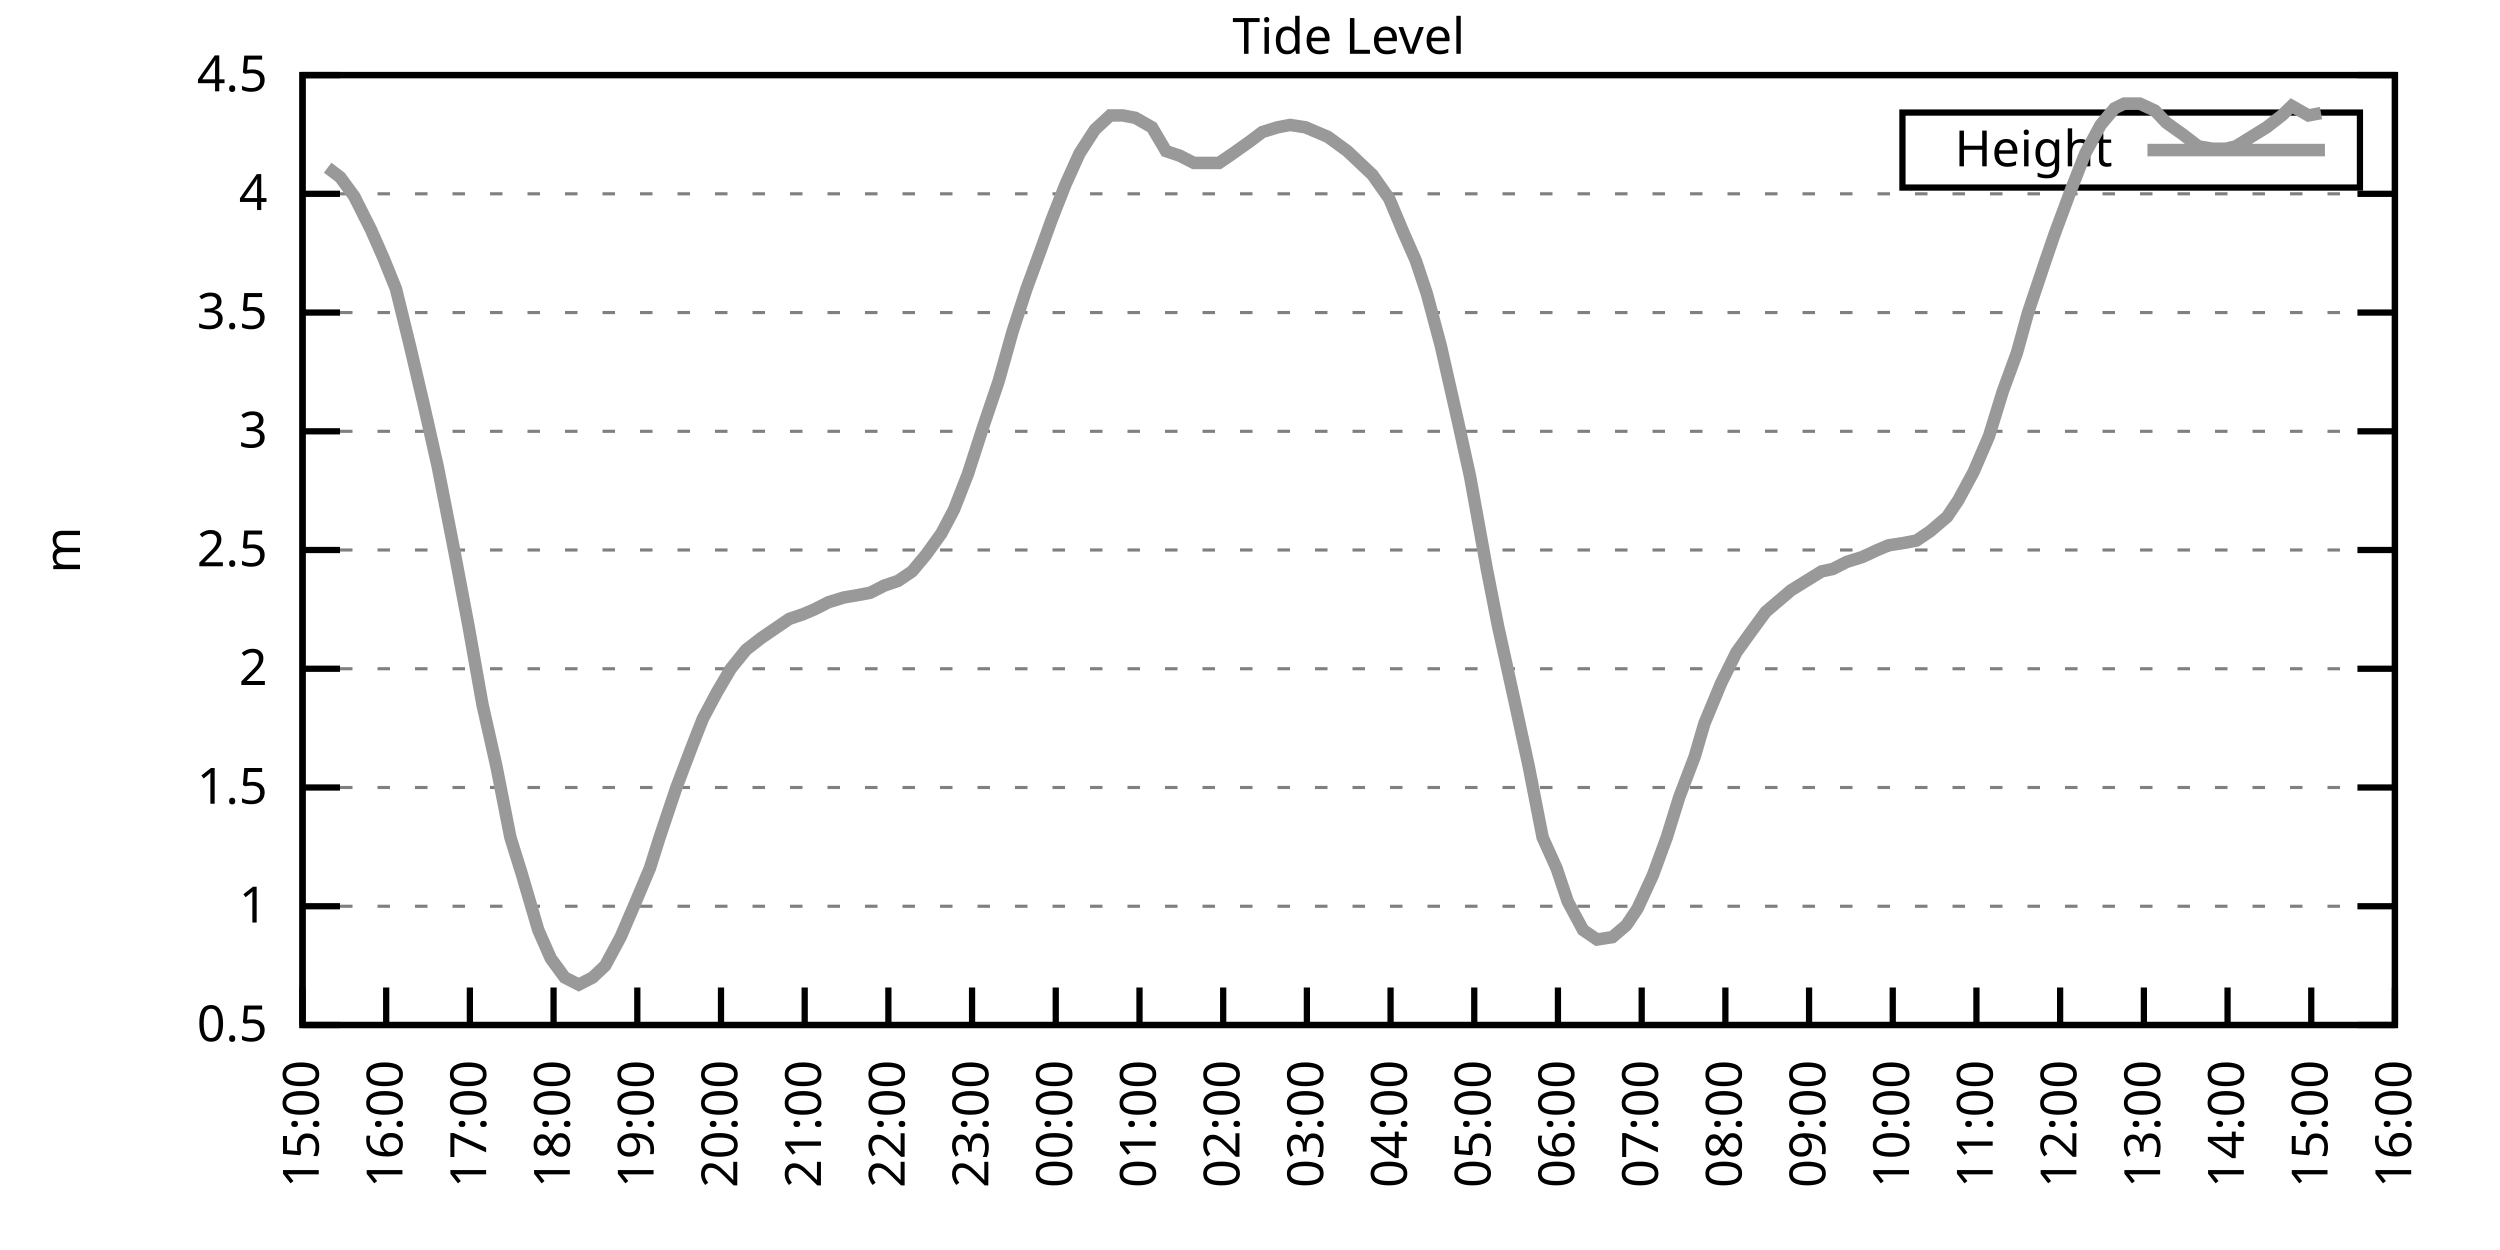
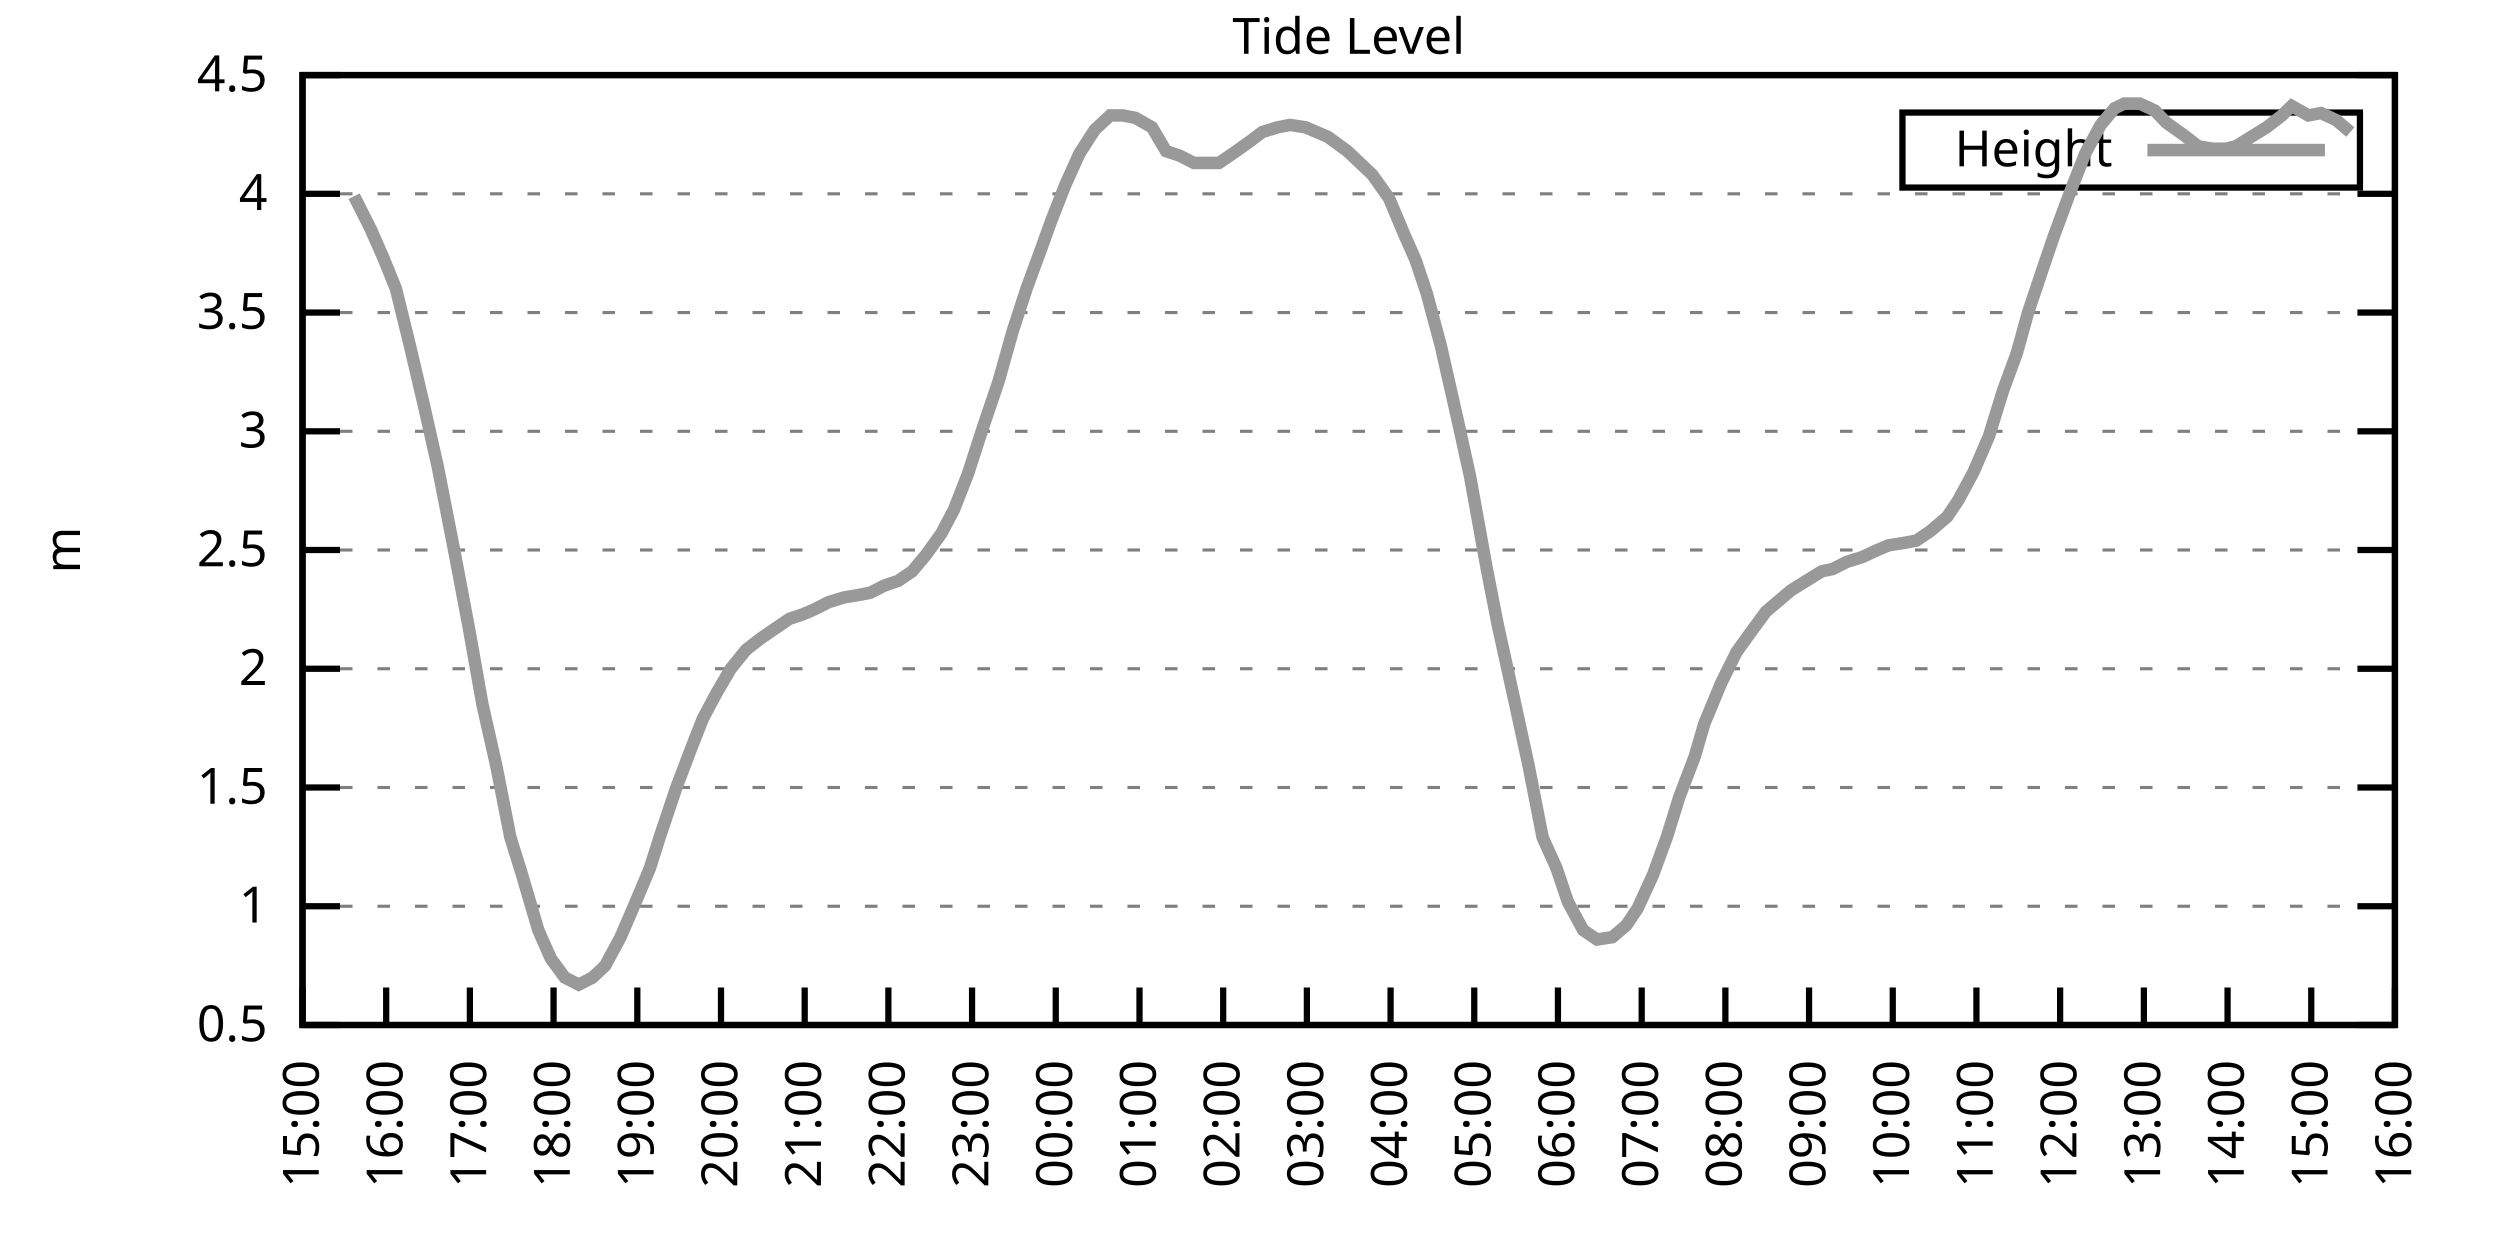
<svg xmlns="http://www.w3.org/2000/svg" xmlns:xlink="http://www.w3.org/1999/xlink" width="400" height="200" viewBox="0 0 400 200">
  <g id="gnuplot_canvas">
    <rect x="0" y="0" width="400" height="200" fill="none" />
    <defs>
      <circle id="gpDot" r="0.5" stroke-width="0.5" stroke="currentColor" />
      <path id="gpPt0" stroke-width="0.333" stroke="currentColor" d="M-1,0 h2 M0,-1 v2" />
      <path id="gpPt1" stroke-width="0.333" stroke="currentColor" d="M-1,-1 L1,1 M1,-1 L-1,1" />
      <path id="gpPt2" stroke-width="0.333" stroke="currentColor" d="M-1,0 L1,0 M0,-1 L0,1 M-1,-1 L1,1 M-1,1 L1,-1" />
      <rect id="gpPt3" stroke-width="0.333" stroke="currentColor" x="-1" y="-1" width="2" height="2" />
      <rect id="gpPt4" stroke-width="0.333" stroke="currentColor" fill="currentColor" x="-1" y="-1" width="2" height="2" />
      <circle id="gpPt5" stroke-width="0.333" stroke="currentColor" cx="0" cy="0" r="1" />
      <use xlink:href="#gpPt5" id="gpPt6" fill="currentColor" stroke="none" />
      <path id="gpPt7" stroke-width="0.333" stroke="currentColor" d="M0,-1.33 L-1.33,0.67 L1.33,0.67 z" />
      <use xlink:href="#gpPt7" id="gpPt8" fill="currentColor" stroke="none" />
      <use xlink:href="#gpPt7" id="gpPt9" stroke="currentColor" transform="rotate(180)" />
      <use xlink:href="#gpPt9" id="gpPt10" fill="currentColor" stroke="none" />
      <use xlink:href="#gpPt3" id="gpPt11" stroke="currentColor" transform="rotate(45)" />
      <use xlink:href="#gpPt11" id="gpPt12" fill="currentColor" stroke="none" />
      <path id="gpPt13" stroke-width="0.333" stroke="currentColor" d="M0,1.330 L1.265,0.411 L0.782,-1.067 L-0.782,-1.076 L-1.265,0.411 z" />
      <use xlink:href="#gpPt13" id="gpPt14" fill="currentColor" stroke="none" />
      <filter id="textbox" filterUnits="objectBoundingBox" x="0" y="0" height="1" width="1">
        <feFlood flood-color="white" flood-opacity="1" result="bgnd" />
        <feComposite in="SourceGraphic" in2="bgnd" operator="atop" />
      </filter>
      <filter id="greybox" filterUnits="objectBoundingBox" x="0" y="0" height="1" width="1">
        <feFlood flood-color="lightgrey" flood-opacity="1" result="grey" />
        <feComposite in="SourceGraphic" in2="grey" operator="atop" />
      </filter>
    </defs>
    <g fill="none" color="white" stroke="currentColor" stroke-width="1.00" stroke-linecap="butt" stroke-linejoin="miter">
</g>
    <g fill="none" color="black" stroke="currentColor" stroke-width="1.00" stroke-linecap="butt" stroke-linejoin="miter">
      <g stroke="none" shape-rendering="crispEdges">
        <polygon fill="rgb(255, 255, 255)" points="48.40,164.00 383.18,164.00 383.18,12.02 48.40,12.02 " />
      </g>
    </g>
    <g fill="none" color="black" stroke="currentColor" stroke-width="1.00" stroke-linecap="butt" stroke-linejoin="miter">
</g>
    <g fill="none" color="black" stroke="black" stroke-width="0.50" stroke-linecap="butt" stroke-linejoin="miter">
</g>
    <g fill="none" color="gray" stroke="currentColor" stroke-width="0.50" stroke-linecap="butt" stroke-linejoin="miter">
      <path stroke="gray" stroke-dasharray="2,4" class="gridline" d="M48.40,164.00 L383.19,164.00  " />
    </g>
    <g fill="none" color="gray" stroke="gray" stroke-width="1.00" stroke-linecap="butt" stroke-linejoin="miter">
</g>
    <g fill="none" color="black" stroke="currentColor" stroke-width="1.00" stroke-linecap="butt" stroke-linejoin="miter">
      <path stroke="black" d="M48.40,164.00 L54.40,164.00 M383.19,164.00 L377.19,164.00  " />
      <g transform="translate(42.80,166.60)" stroke="none" fill="black" font-family="Sans" font-size="8.00" text-anchor="end">
        <text>
          <tspan font-family="Sans"> 0.5</tspan>
        </text>
      </g>
    </g>
    <g fill="none" color="black" stroke="currentColor" stroke-width="1.00" stroke-linecap="butt" stroke-linejoin="miter">
</g>
    <g fill="none" color="black" stroke="black" stroke-width="0.50" stroke-linecap="butt" stroke-linejoin="miter">
</g>
    <g fill="none" color="gray" stroke="currentColor" stroke-width="0.50" stroke-linecap="butt" stroke-linejoin="miter">
      <path stroke="gray" stroke-dasharray="2,4" class="gridline" d="M48.40,145.00 L383.19,145.00  " />
    </g>
    <g fill="none" color="gray" stroke="gray" stroke-width="1.00" stroke-linecap="butt" stroke-linejoin="miter">
</g>
    <g fill="none" color="black" stroke="currentColor" stroke-width="1.00" stroke-linecap="butt" stroke-linejoin="miter">
      <path stroke="black" d="M48.40,145.00 L54.40,145.00 M383.19,145.00 L377.19,145.00  " />
      <g transform="translate(42.80,147.60)" stroke="none" fill="black" font-family="Sans" font-size="8.00" text-anchor="end">
        <text>
          <tspan font-family="Sans"> 1</tspan>
        </text>
      </g>
    </g>
    <g fill="none" color="black" stroke="currentColor" stroke-width="1.00" stroke-linecap="butt" stroke-linejoin="miter">
</g>
    <g fill="none" color="black" stroke="black" stroke-width="0.50" stroke-linecap="butt" stroke-linejoin="miter">
</g>
    <g fill="none" color="gray" stroke="currentColor" stroke-width="0.50" stroke-linecap="butt" stroke-linejoin="miter">
      <path stroke="gray" stroke-dasharray="2,4" class="gridline" d="M48.40,126.00 L383.19,126.00  " />
    </g>
    <g fill="none" color="gray" stroke="gray" stroke-width="1.00" stroke-linecap="butt" stroke-linejoin="miter">
</g>
    <g fill="none" color="black" stroke="currentColor" stroke-width="1.00" stroke-linecap="butt" stroke-linejoin="miter">
      <path stroke="black" d="M48.40,126.00 L54.40,126.00 M383.19,126.00 L377.19,126.00  " />
      <g transform="translate(42.80,128.60)" stroke="none" fill="black" font-family="Sans" font-size="8.00" text-anchor="end">
        <text>
          <tspan font-family="Sans"> 1.5</tspan>
        </text>
      </g>
    </g>
    <g fill="none" color="black" stroke="currentColor" stroke-width="1.00" stroke-linecap="butt" stroke-linejoin="miter">
</g>
    <g fill="none" color="black" stroke="black" stroke-width="0.50" stroke-linecap="butt" stroke-linejoin="miter">
</g>
    <g fill="none" color="gray" stroke="currentColor" stroke-width="0.50" stroke-linecap="butt" stroke-linejoin="miter">
      <path stroke="gray" stroke-dasharray="2,4" class="gridline" d="M48.40,107.00 L383.19,107.00  " />
    </g>
    <g fill="none" color="gray" stroke="gray" stroke-width="1.00" stroke-linecap="butt" stroke-linejoin="miter">
</g>
    <g fill="none" color="black" stroke="currentColor" stroke-width="1.00" stroke-linecap="butt" stroke-linejoin="miter">
      <path stroke="black" d="M48.40,107.00 L54.40,107.00 M383.19,107.00 L377.19,107.00  " />
      <g transform="translate(42.80,109.60)" stroke="none" fill="black" font-family="Sans" font-size="8.00" text-anchor="end">
        <text>
          <tspan font-family="Sans"> 2</tspan>
        </text>
      </g>
    </g>
    <g fill="none" color="black" stroke="currentColor" stroke-width="1.00" stroke-linecap="butt" stroke-linejoin="miter">
</g>
    <g fill="none" color="black" stroke="black" stroke-width="0.50" stroke-linecap="butt" stroke-linejoin="miter">
</g>
    <g fill="none" color="gray" stroke="currentColor" stroke-width="0.50" stroke-linecap="butt" stroke-linejoin="miter">
      <path stroke="gray" stroke-dasharray="2,4" class="gridline" d="M48.40,88.00 L383.19,88.00  " />
    </g>
    <g fill="none" color="gray" stroke="gray" stroke-width="1.00" stroke-linecap="butt" stroke-linejoin="miter">
</g>
    <g fill="none" color="black" stroke="currentColor" stroke-width="1.00" stroke-linecap="butt" stroke-linejoin="miter">
      <path stroke="black" d="M48.40,88.00 L54.40,88.00 M383.19,88.00 L377.19,88.00  " />
      <g transform="translate(42.80,90.60)" stroke="none" fill="black" font-family="Sans" font-size="8.00" text-anchor="end">
        <text>
          <tspan font-family="Sans"> 2.5</tspan>
        </text>
      </g>
    </g>
    <g fill="none" color="black" stroke="currentColor" stroke-width="1.00" stroke-linecap="butt" stroke-linejoin="miter">
</g>
    <g fill="none" color="black" stroke="black" stroke-width="0.50" stroke-linecap="butt" stroke-linejoin="miter">
</g>
    <g fill="none" color="gray" stroke="currentColor" stroke-width="0.50" stroke-linecap="butt" stroke-linejoin="miter">
      <path stroke="gray" stroke-dasharray="2,4" class="gridline" d="M48.40,69.01 L383.19,69.01  " />
    </g>
    <g fill="none" color="gray" stroke="gray" stroke-width="1.00" stroke-linecap="butt" stroke-linejoin="miter">
</g>
    <g fill="none" color="black" stroke="currentColor" stroke-width="1.00" stroke-linecap="butt" stroke-linejoin="miter">
      <path stroke="black" d="M48.40,69.01 L54.40,69.01 M383.19,69.01 L377.19,69.01  " />
      <g transform="translate(42.80,71.61)" stroke="none" fill="black" font-family="Sans" font-size="8.00" text-anchor="end">
        <text>
          <tspan font-family="Sans"> 3</tspan>
        </text>
      </g>
    </g>
    <g fill="none" color="black" stroke="currentColor" stroke-width="1.00" stroke-linecap="butt" stroke-linejoin="miter">
</g>
    <g fill="none" color="black" stroke="black" stroke-width="0.50" stroke-linecap="butt" stroke-linejoin="miter">
</g>
    <g fill="none" color="gray" stroke="currentColor" stroke-width="0.50" stroke-linecap="butt" stroke-linejoin="miter">
      <path stroke="gray" stroke-dasharray="2,4" class="gridline" d="M48.40,50.01 L383.19,50.01  " />
    </g>
    <g fill="none" color="gray" stroke="gray" stroke-width="1.00" stroke-linecap="butt" stroke-linejoin="miter">
</g>
    <g fill="none" color="black" stroke="currentColor" stroke-width="1.00" stroke-linecap="butt" stroke-linejoin="miter">
      <path stroke="black" d="M48.40,50.01 L54.40,50.01 M383.19,50.01 L377.19,50.01  " />
      <g transform="translate(42.80,52.61)" stroke="none" fill="black" font-family="Sans" font-size="8.00" text-anchor="end">
        <text>
          <tspan font-family="Sans"> 3.5</tspan>
        </text>
      </g>
    </g>
    <g fill="none" color="black" stroke="currentColor" stroke-width="1.00" stroke-linecap="butt" stroke-linejoin="miter">
</g>
    <g fill="none" color="black" stroke="black" stroke-width="0.50" stroke-linecap="butt" stroke-linejoin="miter">
</g>
    <g fill="none" color="gray" stroke="currentColor" stroke-width="0.50" stroke-linecap="butt" stroke-linejoin="miter">
      <path stroke="gray" stroke-dasharray="2,4" class="gridline" d="M48.40,31.01 L383.19,31.01  " />
    </g>
    <g fill="none" color="gray" stroke="gray" stroke-width="1.00" stroke-linecap="butt" stroke-linejoin="miter">
</g>
    <g fill="none" color="black" stroke="currentColor" stroke-width="1.00" stroke-linecap="butt" stroke-linejoin="miter">
      <path stroke="black" d="M48.40,31.01 L54.40,31.01 M383.19,31.01 L377.19,31.01  " />
      <g transform="translate(42.80,33.61)" stroke="none" fill="black" font-family="Sans" font-size="8.00" text-anchor="end">
        <text>
          <tspan font-family="Sans"> 4</tspan>
        </text>
      </g>
    </g>
    <g fill="none" color="black" stroke="currentColor" stroke-width="1.00" stroke-linecap="butt" stroke-linejoin="miter">
</g>
    <g fill="none" color="black" stroke="black" stroke-width="0.50" stroke-linecap="butt" stroke-linejoin="miter">
</g>
    <g fill="none" color="gray" stroke="currentColor" stroke-width="0.50" stroke-linecap="butt" stroke-linejoin="miter">
      <path stroke="gray" stroke-dasharray="2,4" class="gridline" d="M48.40,12.01 L383.19,12.01  " />
    </g>
    <g fill="none" color="gray" stroke="gray" stroke-width="1.00" stroke-linecap="butt" stroke-linejoin="miter">
</g>
    <g fill="none" color="black" stroke="currentColor" stroke-width="1.00" stroke-linecap="butt" stroke-linejoin="miter">
      <path stroke="black" d="M48.40,12.01 L54.40,12.01 M383.19,12.01 L377.19,12.01  " />
      <g transform="translate(42.80,14.61)" stroke="none" fill="black" font-family="Sans" font-size="8.00" text-anchor="end">
        <text>
          <tspan font-family="Sans"> 4.5</tspan>
        </text>
      </g>
    </g>
    <g fill="none" color="black" stroke="currentColor" stroke-width="1.00" stroke-linecap="butt" stroke-linejoin="miter">
      <path stroke="black" d="M48.40,164.00 L48.40,158.00  " />
      <g transform="translate(51.00,169.60) rotate(270.00)" stroke="none" fill="black" font-family="Sans" font-size="8.00" text-anchor="end">
        <text>
          <tspan font-family="Sans">15:00</tspan>
        </text>
      </g>
    </g>
    <g fill="none" color="black" stroke="currentColor" stroke-width="1.00" stroke-linecap="butt" stroke-linejoin="miter">
      <path stroke="black" d="M61.79,164.00 L61.79,158.00  " />
      <g transform="translate(64.39,169.60) rotate(270.00)" stroke="none" fill="black" font-family="Sans" font-size="8.00" text-anchor="end">
        <text>
          <tspan font-family="Sans">16:00</tspan>
        </text>
      </g>
    </g>
    <g fill="none" color="black" stroke="currentColor" stroke-width="1.00" stroke-linecap="butt" stroke-linejoin="miter">
      <path stroke="black" d="M75.18,164.00 L75.18,158.00  " />
      <g transform="translate(77.78,169.60) rotate(270.00)" stroke="none" fill="black" font-family="Sans" font-size="8.00" text-anchor="end">
        <text>
          <tspan font-family="Sans">17:00</tspan>
        </text>
      </g>
    </g>
    <g fill="none" color="black" stroke="currentColor" stroke-width="1.00" stroke-linecap="butt" stroke-linejoin="miter">
      <path stroke="black" d="M88.57,164.00 L88.57,158.00  " />
      <g transform="translate(91.17,169.60) rotate(270.00)" stroke="none" fill="black" font-family="Sans" font-size="8.00" text-anchor="end">
        <text>
          <tspan font-family="Sans">18:00</tspan>
        </text>
      </g>
    </g>
    <g fill="none" color="black" stroke="currentColor" stroke-width="1.00" stroke-linecap="butt" stroke-linejoin="miter">
      <path stroke="black" d="M101.97,164.00 L101.97,158.00  " />
      <g transform="translate(104.57,169.60) rotate(270.00)" stroke="none" fill="black" font-family="Sans" font-size="8.00" text-anchor="end">
        <text>
          <tspan font-family="Sans">19:00</tspan>
        </text>
      </g>
    </g>
    <g fill="none" color="black" stroke="currentColor" stroke-width="1.00" stroke-linecap="butt" stroke-linejoin="miter">
      <path stroke="black" d="M115.36,164.00 L115.36,158.00  " />
      <g transform="translate(117.96,169.60) rotate(270.00)" stroke="none" fill="black" font-family="Sans" font-size="8.00" text-anchor="end">
        <text>
          <tspan font-family="Sans">20:00</tspan>
        </text>
      </g>
    </g>
    <g fill="none" color="black" stroke="currentColor" stroke-width="1.00" stroke-linecap="butt" stroke-linejoin="miter">
      <path stroke="black" d="M128.75,164.00 L128.75,158.00  " />
      <g transform="translate(131.35,169.60) rotate(270.00)" stroke="none" fill="black" font-family="Sans" font-size="8.00" text-anchor="end">
        <text>
          <tspan font-family="Sans">21:00</tspan>
        </text>
      </g>
    </g>
    <g fill="none" color="black" stroke="currentColor" stroke-width="1.00" stroke-linecap="butt" stroke-linejoin="miter">
      <path stroke="black" d="M142.14,164.00 L142.14,158.00  " />
      <g transform="translate(144.74,169.60) rotate(270.00)" stroke="none" fill="black" font-family="Sans" font-size="8.00" text-anchor="end">
        <text>
          <tspan font-family="Sans">22:00</tspan>
        </text>
      </g>
    </g>
    <g fill="none" color="black" stroke="currentColor" stroke-width="1.00" stroke-linecap="butt" stroke-linejoin="miter">
      <path stroke="black" d="M155.53,164.00 L155.53,158.00  " />
      <g transform="translate(158.13,169.60) rotate(270.00)" stroke="none" fill="black" font-family="Sans" font-size="8.00" text-anchor="end">
        <text>
          <tspan font-family="Sans">23:00</tspan>
        </text>
      </g>
    </g>
    <g fill="none" color="black" stroke="currentColor" stroke-width="1.00" stroke-linecap="butt" stroke-linejoin="miter">
      <path stroke="black" d="M168.92,164.00 L168.92,158.00  " />
      <g transform="translate(171.52,169.60) rotate(270.00)" stroke="none" fill="black" font-family="Sans" font-size="8.00" text-anchor="end">
        <text>
          <tspan font-family="Sans">00:00</tspan>
        </text>
      </g>
    </g>
    <g fill="none" color="black" stroke="currentColor" stroke-width="1.00" stroke-linecap="butt" stroke-linejoin="miter">
      <path stroke="black" d="M182.32,164.00 L182.32,158.00  " />
      <g transform="translate(184.92,169.60) rotate(270.00)" stroke="none" fill="black" font-family="Sans" font-size="8.00" text-anchor="end">
        <text>
          <tspan font-family="Sans">01:00</tspan>
        </text>
      </g>
    </g>
    <g fill="none" color="black" stroke="currentColor" stroke-width="1.00" stroke-linecap="butt" stroke-linejoin="miter">
      <path stroke="black" d="M195.71,164.00 L195.71,158.00  " />
      <g transform="translate(198.31,169.60) rotate(270.00)" stroke="none" fill="black" font-family="Sans" font-size="8.00" text-anchor="end">
        <text>
          <tspan font-family="Sans">02:00</tspan>
        </text>
      </g>
    </g>
    <g fill="none" color="black" stroke="currentColor" stroke-width="1.00" stroke-linecap="butt" stroke-linejoin="miter">
      <path stroke="black" d="M209.10,164.00 L209.10,158.00  " />
      <g transform="translate(211.70,169.60) rotate(270.00)" stroke="none" fill="black" font-family="Sans" font-size="8.00" text-anchor="end">
        <text>
          <tspan font-family="Sans">03:00</tspan>
        </text>
      </g>
    </g>
    <g fill="none" color="black" stroke="currentColor" stroke-width="1.00" stroke-linecap="butt" stroke-linejoin="miter">
      <path stroke="black" d="M222.49,164.00 L222.49,158.00  " />
      <g transform="translate(225.09,169.60) rotate(270.00)" stroke="none" fill="black" font-family="Sans" font-size="8.00" text-anchor="end">
        <text>
          <tspan font-family="Sans">04:00</tspan>
        </text>
      </g>
    </g>
    <g fill="none" color="black" stroke="currentColor" stroke-width="1.00" stroke-linecap="butt" stroke-linejoin="miter">
      <path stroke="black" d="M235.88,164.00 L235.88,158.00  " />
      <g transform="translate(238.48,169.60) rotate(270.00)" stroke="none" fill="black" font-family="Sans" font-size="8.00" text-anchor="end">
        <text>
          <tspan font-family="Sans">05:00</tspan>
        </text>
      </g>
    </g>
    <g fill="none" color="black" stroke="currentColor" stroke-width="1.00" stroke-linecap="butt" stroke-linejoin="miter">
      <path stroke="black" d="M249.27,164.00 L249.27,158.00  " />
      <g transform="translate(251.87,169.60) rotate(270.00)" stroke="none" fill="black" font-family="Sans" font-size="8.00" text-anchor="end">
        <text>
          <tspan font-family="Sans">06:00</tspan>
        </text>
      </g>
    </g>
    <g fill="none" color="black" stroke="currentColor" stroke-width="1.00" stroke-linecap="butt" stroke-linejoin="miter">
      <path stroke="black" d="M262.67,164.00 L262.67,158.00  " />
      <g transform="translate(265.27,169.60) rotate(270.00)" stroke="none" fill="black" font-family="Sans" font-size="8.00" text-anchor="end">
        <text>
          <tspan font-family="Sans">07:00</tspan>
        </text>
      </g>
    </g>
    <g fill="none" color="black" stroke="currentColor" stroke-width="1.00" stroke-linecap="butt" stroke-linejoin="miter">
      <path stroke="black" d="M276.06,164.00 L276.06,158.00  " />
      <g transform="translate(278.66,169.60) rotate(270.00)" stroke="none" fill="black" font-family="Sans" font-size="8.00" text-anchor="end">
        <text>
          <tspan font-family="Sans">08:00</tspan>
        </text>
      </g>
    </g>
    <g fill="none" color="black" stroke="currentColor" stroke-width="1.00" stroke-linecap="butt" stroke-linejoin="miter">
      <path stroke="black" d="M289.45,164.00 L289.45,158.00  " />
      <g transform="translate(292.05,169.60) rotate(270.00)" stroke="none" fill="black" font-family="Sans" font-size="8.00" text-anchor="end">
        <text>
          <tspan font-family="Sans">09:00</tspan>
        </text>
      </g>
    </g>
    <g fill="none" color="black" stroke="currentColor" stroke-width="1.00" stroke-linecap="butt" stroke-linejoin="miter">
      <path stroke="black" d="M302.84,164.00 L302.84,158.00  " />
      <g transform="translate(305.44,169.60) rotate(270.00)" stroke="none" fill="black" font-family="Sans" font-size="8.00" text-anchor="end">
        <text>
          <tspan font-family="Sans">10:00</tspan>
        </text>
      </g>
    </g>
    <g fill="none" color="black" stroke="currentColor" stroke-width="1.00" stroke-linecap="butt" stroke-linejoin="miter">
      <path stroke="black" d="M316.23,164.00 L316.23,158.00  " />
      <g transform="translate(318.83,169.60) rotate(270.00)" stroke="none" fill="black" font-family="Sans" font-size="8.00" text-anchor="end">
        <text>
          <tspan font-family="Sans">11:00</tspan>
        </text>
      </g>
    </g>
    <g fill="none" color="black" stroke="currentColor" stroke-width="1.00" stroke-linecap="butt" stroke-linejoin="miter">
      <path stroke="black" d="M329.62,164.00 L329.62,158.00  " />
      <g transform="translate(332.22,169.60) rotate(270.00)" stroke="none" fill="black" font-family="Sans" font-size="8.00" text-anchor="end">
        <text>
          <tspan font-family="Sans">12:00</tspan>
        </text>
      </g>
    </g>
    <g fill="none" color="black" stroke="currentColor" stroke-width="1.00" stroke-linecap="butt" stroke-linejoin="miter">
      <path stroke="black" d="M343.02,164.00 L343.02,158.00  " />
      <g transform="translate(345.62,169.60) rotate(270.00)" stroke="none" fill="black" font-family="Sans" font-size="8.00" text-anchor="end">
        <text>
          <tspan font-family="Sans">13:00</tspan>
        </text>
      </g>
    </g>
    <g fill="none" color="black" stroke="currentColor" stroke-width="1.00" stroke-linecap="butt" stroke-linejoin="miter">
      <path stroke="black" d="M356.41,164.00 L356.41,158.00  " />
      <g transform="translate(359.01,169.60) rotate(270.00)" stroke="none" fill="black" font-family="Sans" font-size="8.00" text-anchor="end">
        <text>
          <tspan font-family="Sans">14:00</tspan>
        </text>
      </g>
    </g>
    <g fill="none" color="black" stroke="currentColor" stroke-width="1.00" stroke-linecap="butt" stroke-linejoin="miter">
      <path stroke="black" d="M369.80,164.00 L369.80,158.00  " />
      <g transform="translate(372.40,169.60) rotate(270.00)" stroke="none" fill="black" font-family="Sans" font-size="8.00" text-anchor="end">
        <text>
          <tspan font-family="Sans">15:00</tspan>
        </text>
      </g>
    </g>
    <g fill="none" color="black" stroke="currentColor" stroke-width="1.00" stroke-linecap="butt" stroke-linejoin="miter">
      <path stroke="black" d="M383.19,164.00 L383.19,158.00  " />
      <g transform="translate(385.79,169.60) rotate(270.00)" stroke="none" fill="black" font-family="Sans" font-size="8.00" text-anchor="end">
        <text>
          <tspan font-family="Sans">16:00</tspan>
        </text>
      </g>
    </g>
    <g fill="none" color="black" stroke="currentColor" stroke-width="1.00" stroke-linecap="butt" stroke-linejoin="miter">
</g>
    <g fill="none" color="black" stroke="currentColor" stroke-width="1.00" stroke-linecap="butt" stroke-linejoin="miter">
      <path stroke="black" d="M48.40,12.01 L48.40,164.00 L383.19,164.00 L383.19,12.01 L48.40,12.01 Z  " />
    </g>
    <g fill="none" color="black" stroke="currentColor" stroke-width="1.00" stroke-linecap="butt" stroke-linejoin="miter">
</g>
    <g fill="none" color="black" stroke="currentColor" stroke-width="1.00" stroke-linecap="butt" stroke-linejoin="miter">
      <path stroke="black" d="M304.39,30.01 L304.39,18.01 L377.59,18.01 L377.59,30.01 L304.39,30.01 Z  " />
    </g>
    <g id="Tide_level_plot_1">
      <g fill="none" color="white" stroke="black" stroke-width="2.00" stroke-linecap="butt" stroke-linejoin="miter">
</g>
      <g fill="none" color="black" stroke="currentColor" stroke-width="2.00" stroke-linecap="butt" stroke-linejoin="miter">
        <g transform="translate(337.99,26.61)" stroke="none" fill="black" font-family="Sans" font-size="8.00" text-anchor="end">
          <text>
            <tspan font-family="Sans">Height</tspan>
          </text>
        </g>
      </g>
      <g fill="none" color="black" stroke="currentColor" stroke-width="2.00" stroke-linecap="butt" stroke-linejoin="miter">
-         <path stroke="rgb(153, 153, 153)" d="M343.59,24.01 L371.99,24.01 M52.42,26.83 L54.43,28.35 L56.66,31.39 L59.34,36.71 L61.35,41.27 L63.35,46.21   L65.59,55.33 L67.82,64.83 L70.05,74.71 L72.73,88.38 L74.96,100.16 L77.19,112.70 L79.42,122.58 L81.66,133.98   L83.44,139.68 L86.12,148.80 L88.13,153.36 L90.36,156.40 L92.59,157.54 L94.82,156.40 L96.83,154.50 L99.29,149.94   L101.74,144.24 L103.98,138.92 L105.54,133.98 L108.22,126.00 L110.67,119.54 L112.46,114.98 L114.69,110.80 L116.92,107.00   L119.38,103.96 L121.83,102.06 L124.06,100.54 L126.29,99.02 L128.53,98.26 L130.31,97.50 L132.54,96.36 L135.00,95.60   L137.23,95.22 L139.24,94.84 L141.47,93.70 L143.70,92.94 L145.94,91.42 L148.17,88.76 L150.62,85.35 L152.63,81.55   L154.86,75.85 L157.32,68.25 L159.77,61.03 L162.01,53.05 L164.24,46.21 L166.47,40.13 L168.25,35.19 L170.49,29.49   L172.72,24.55 L175.17,20.75 L177.63,18.47 L179.64,18.47 L181.65,18.85 L184.32,20.37 L186.56,24.17 L188.79,24.93   L191.02,26.07 L193.25,26.07 L195.04,26.07 L197.27,24.55 L199.95,22.65 L201.96,21.13 L204.41,20.37 L206.42,19.99   L208.88,20.37 L210.66,21.13 L212.45,21.89 L215.57,24.17 L217.58,26.07 L219.59,27.97 L222.27,31.77 L224.50,37.09   L226.51,41.65 L228.29,46.97 L230.53,55.33 L233.20,67.11 L235.21,76.23 L237.89,91.04 L239.68,100.16 L242.36,112.32   L244.59,122.58 L246.82,133.98 L249.05,138.92 L250.84,144.24 L253.29,148.80 L255.52,150.32 L257.98,149.94 L260.21,148.04   L262.00,145.38 L264.45,140.06 L266.68,133.98 L268.69,127.52 L271.15,121.06 L272.71,115.74 L275.39,109.28 L277.84,104.34   L280.30,100.92 L282.53,97.88 L284.32,96.36 L286.55,94.46 L289.00,92.94 L291.46,91.42 L293.24,91.04 L295.48,89.90   L297.93,89.14 L300.39,88.00 L302.17,87.25 L304.63,86.87 L306.63,86.49 L308.87,84.97 L311.54,82.69 L313.33,80.03   L315.79,75.47 L318.24,69.77 L320.47,62.55 L322.70,56.47 L324.49,50.01 L327.17,42.03 L328.73,37.47 L331.41,30.25   L333.64,24.55 L336.10,19.99 L338.33,17.33 L339.89,16.57 L342.35,16.57 L344.80,17.71 L346.59,19.61 L349.26,21.51   L351.72,23.41 L353.95,23.79 L356.18,23.79 L357.75,23.41 L360.20,21.89 L362.66,20.37 L365.11,18.47 L366.67,16.95   L369.35,18.47 L371.36,18.09  " />
+         <path stroke="rgb(153, 153, 153)" d="M343.59,24.01 L371.99,24.01 M56.66,31.39 L59.34,36.71 L61.35,41.27 L63.35,46.21 L65.59,55.33 L67.82,64.83   L70.05,74.71 L72.73,88.38 L74.96,100.16 L77.19,112.70 L79.42,122.58 L81.66,133.98 L83.44,139.68 L86.12,148.80   L88.13,153.36 L90.36,156.40 L92.59,157.54 L94.82,156.40 L96.83,154.50 L99.29,149.94 L101.74,144.24 L103.98,138.92   L105.54,133.98 L108.22,126.00 L110.67,119.54 L112.46,114.98 L114.69,110.80 L116.92,107.00 L119.38,103.96 L121.83,102.06   L124.06,100.54 L126.29,99.02 L128.53,98.26 L130.31,97.50 L132.54,96.36 L135.00,95.60 L137.23,95.22 L139.24,94.84   L141.47,93.70 L143.70,92.94 L145.94,91.42 L148.17,88.76 L150.62,85.35 L152.63,81.55 L154.86,75.85 L157.32,68.25   L159.77,61.03 L162.01,53.05 L164.24,46.21 L166.47,40.13 L168.25,35.19 L170.49,29.49 L172.72,24.55 L175.17,20.75   L177.63,18.47 L179.64,18.47 L181.65,18.85 L184.32,20.37 L186.56,24.17 L188.79,24.93 L191.02,26.07 L193.25,26.07   L195.04,26.07 L197.27,24.55 L199.95,22.65 L201.96,21.13 L204.41,20.37 L206.42,19.99 L208.88,20.37 L210.66,21.13   L212.45,21.89 L215.57,24.17 L217.58,26.07 L219.59,27.97 L222.27,31.77 L224.50,37.09 L226.51,41.65 L228.29,46.97   L230.53,55.33 L233.20,67.11 L235.21,76.23 L237.89,91.04 L239.68,100.16 L242.36,112.32 L244.59,122.58 L246.82,133.98   L249.05,138.92 L250.84,144.24 L253.29,148.80 L255.52,150.32 L257.98,149.94 L260.21,148.04 L262.00,145.38 L264.45,140.06   L266.68,133.98 L268.69,127.52 L271.15,121.06 L272.71,115.74 L275.39,109.28 L277.84,104.34 L280.30,100.92 L282.53,97.88   L284.32,96.36 L286.55,94.46 L289.00,92.94 L291.46,91.42 L293.24,91.04 L295.48,89.90 L297.93,89.14 L300.39,88.00   L302.17,87.25 L304.63,86.87 L306.63,86.49 L308.87,84.97 L311.54,82.69 L313.33,80.03 L315.79,75.47 L318.24,69.77   L320.47,62.55 L322.70,56.47 L324.49,50.01 L327.17,42.03 L328.73,37.47 L331.41,30.25 L333.64,24.55 L336.10,19.99   L338.33,17.33 L339.89,16.57 L342.35,16.57 L344.80,17.71 L346.59,19.61 L349.26,21.51 L351.72,23.41 L353.95,23.79   L356.18,23.79 L357.75,23.41 L360.20,21.89 L362.66,20.37 L365.11,18.47 L366.67,16.95 L369.35,18.47 L371.36,18.09   L373.82,19.23 L376.05,21.13  " />
      </g>
    </g>
    <g fill="none" color="black" stroke="currentColor" stroke-width="2.00" stroke-linecap="butt" stroke-linejoin="miter">
</g>
    <g fill="none" color="black" stroke="black" stroke-width="1.00" stroke-linecap="butt" stroke-linejoin="miter">
</g>
    <g fill="none" color="black" stroke="currentColor" stroke-width="1.00" stroke-linecap="butt" stroke-linejoin="miter">
      <path stroke="black" d="M48.40,12.01 L48.40,164.00 L383.19,164.00 L383.19,12.01 L48.40,12.01 Z  " />
      <g transform="translate(12.80,88.01) rotate(270.00)" stroke="none" fill="black" font-family="Sans" font-size="8.00" text-anchor="middle">
        <text>
          <tspan font-family="Sans">m</tspan>
        </text>
      </g>
    </g>
    <g fill="none" color="black" stroke="currentColor" stroke-width="1.00" stroke-linecap="butt" stroke-linejoin="miter">
</g>
    <g fill="none" color="black" stroke="currentColor" stroke-width="1.00" stroke-linecap="butt" stroke-linejoin="miter">
      <g transform="translate(215.79,8.61)" stroke="none" fill="black" font-family="Sans" font-size="8.00" text-anchor="middle">
        <text>
          <tspan font-family="Sans">Tide Level</tspan>
        </text>
      </g>
    </g>
    <g fill="none" color="black" stroke="currentColor" stroke-width="1.00" stroke-linecap="butt" stroke-linejoin="miter">
</g>
  </g>
</svg>
